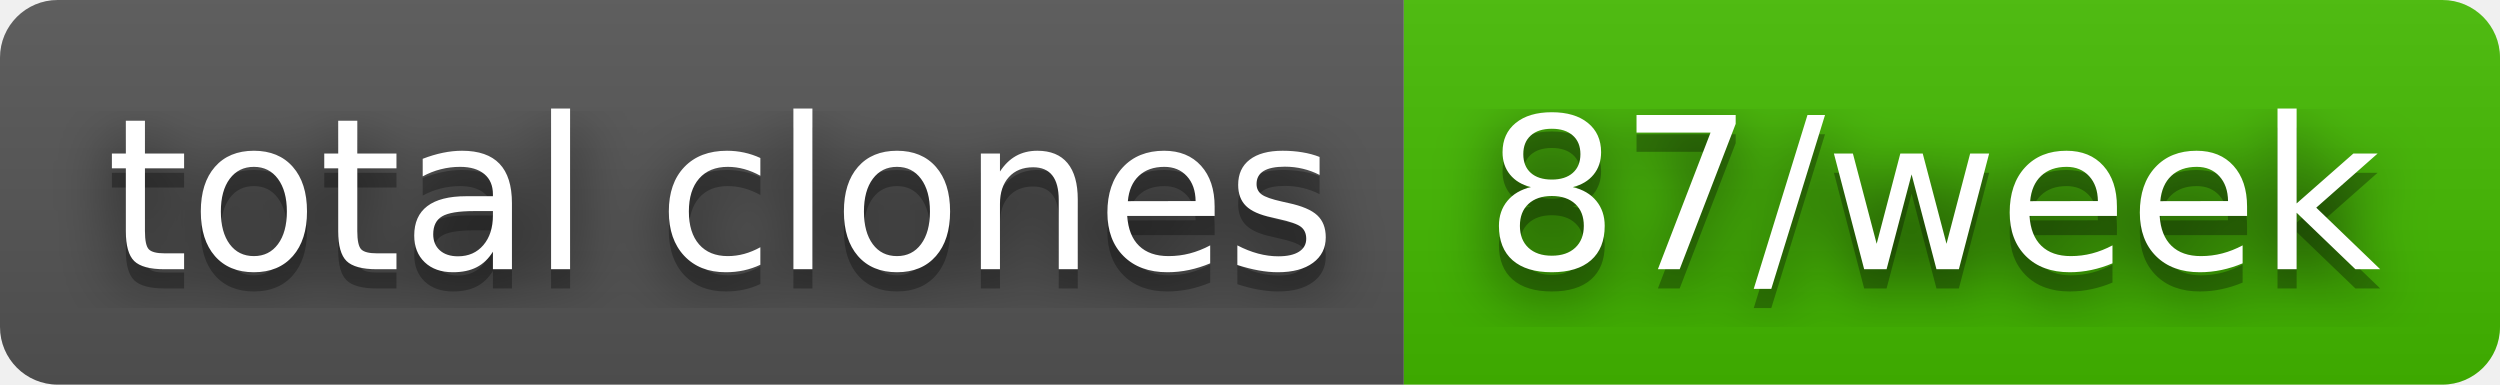
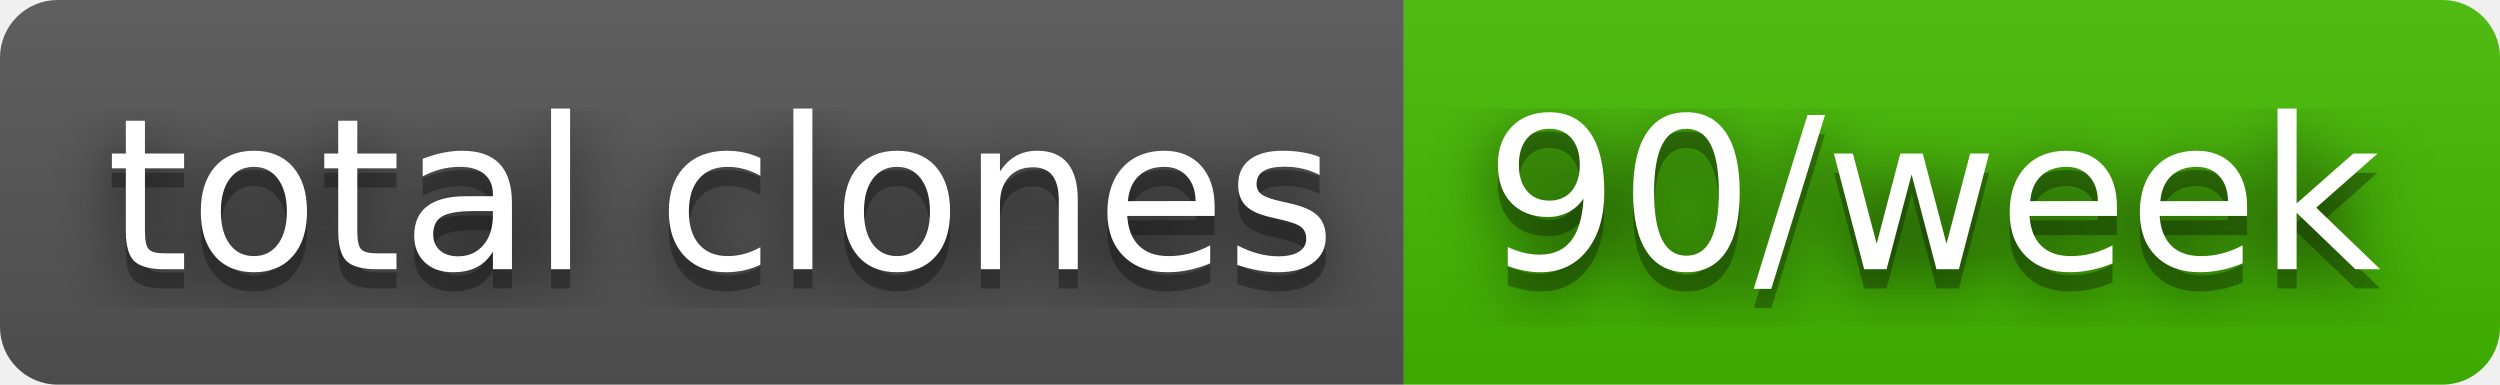
- <svg xmlns="http://www.w3.org/2000/svg" width="130" height="20" role="img" aria-label="total clones: 87/week">
+ <svg xmlns="http://www.w3.org/2000/svg" width="130" height="20" role="img" aria-label="total clones: 90/week">
  <filter id="blur">
    <feGaussianBlur stdDeviation="16" />
  </filter>
  <linearGradient id="s" x2="0" y2="100%">
    <stop offset="0" stop-color="#bbb" stop-opacity=".1" />
    <stop offset="1" stop-opacity=".1" />
  </linearGradient>
  <clipPath id="r">
    <rect width="130" height="20" rx="3" />
  </clipPath>
  <g clip-path="url(#r)">
    <rect width="73" height="20" fill="#555" />
    <rect x="73" width="57" height="20" fill="#4b0" />
    <rect width="130" height="20" fill="url(#s)" />
  </g>
  <g fill="#fff" text-anchor="middle" font-family="Verdana,Geneva,DejaVu Sans,sans-serif" text-rendering="geometricPrecision" font-size="110">
    <g transform="scale(.1)">
      <g aria-hidden="true" fill="#010101">
        <text x="375" y="150" fill-opacity=".8" filter="url(#blur)" textLength="630">total clones</text>
        <text x="375" y="150" fill-opacity=".3" textLength="630">total clones</text>
      </g>
      <text x="375" y="140" textLength="630">total clones</text>
    </g>
    <g transform="scale(.1)">
      <g aria-hidden="true" fill="#010101">
-         <text x="1005" y="150" fill-opacity=".8" filter="url(#blur)" textLength="470">87/week</text>
-         <text x="1005" y="150" fill-opacity=".3" textLength="470">87/week</text>
+         <text x="1005" y="150" fill-opacity=".8" filter="url(#blur)" textLength="470">90/week</text>
+         <text x="1005" y="150" fill-opacity=".3" textLength="470">90/week</text>
      </g>
-       <text x="1005" y="140" textLength="470">87/week</text>
+       <text x="1005" y="140" textLength="470">90/week</text>
    </g>
  </g>
</svg>
